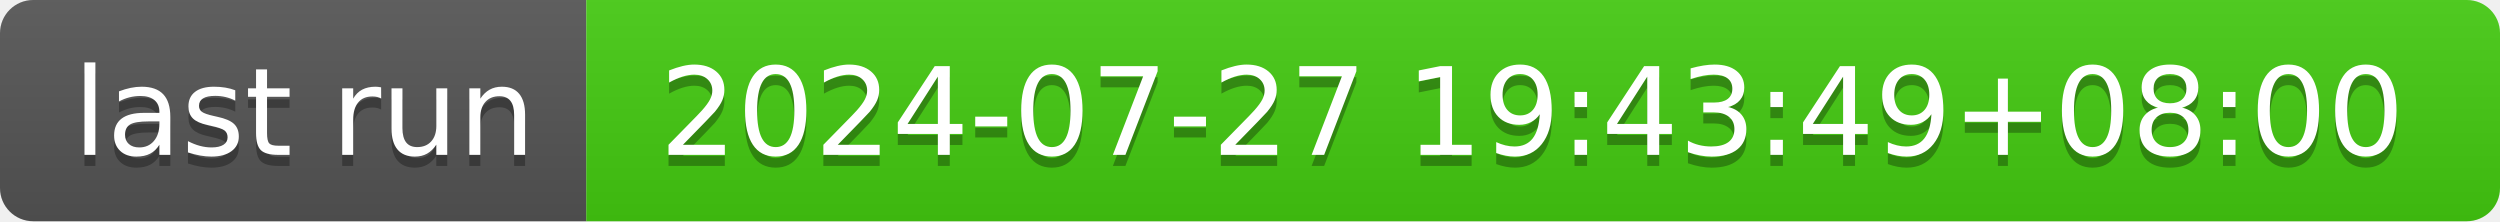
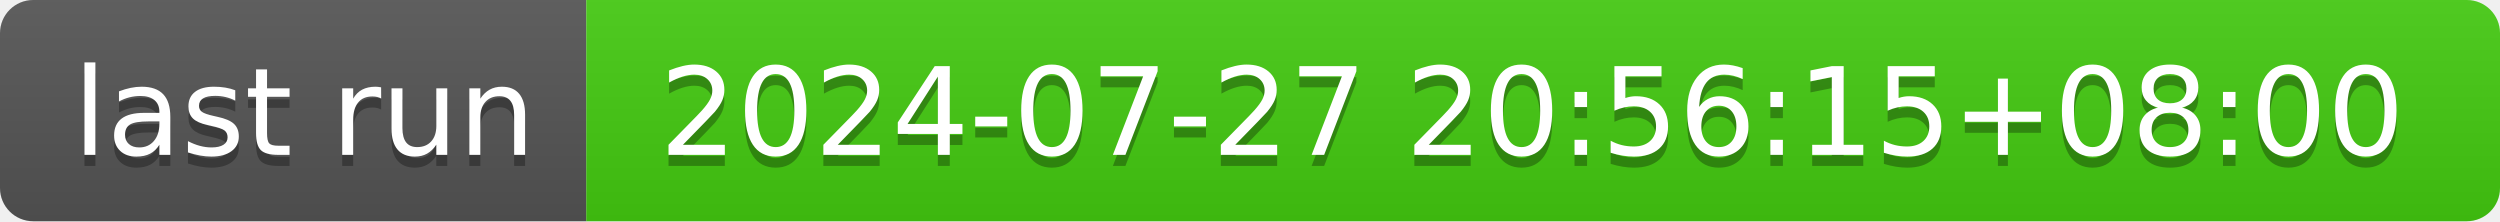
- <svg xmlns="http://www.w3.org/2000/svg" width="226" height="20" role="img" aria-label="last run: 2024-07-27 19:43:49+08:00">
+ <svg xmlns="http://www.w3.org/2000/svg" width="226" height="20" role="img" aria-label="last run: 2024-07-27 20:56:15+08:00">
  <linearGradient id="s" x2="0" y2="100%">
    <stop offset="0" stop-color="#bbb" stop-opacity=".1" />
    <stop offset="1" stop-opacity=".1" />
  </linearGradient>
  <clipPath id="r">
    <rect width="226" height="20" rx="3" fill="#fff" />
  </clipPath>
  <g clip-path="url(#r)">
    <rect width="53" height="20" fill="#555" />
    <rect x="53" width="173" height="20" fill="#4c1" />
    <rect width="226" height="20" fill="url(#s)" />
  </g>
  <g fill="#fff" text-anchor="middle" font-family="Verdana,Geneva,DejaVu Sans,sans-serif" text-rendering="geometricPrecision" font-size="110">
    <text aria-hidden="true" x="275" y="150" fill="#010101" fill-opacity=".3" transform="scale(.1)" textLength="430">last run</text>
    <text x="275" y="140" transform="scale(.1)" fill="#fff" textLength="430">last run</text>
-     <text aria-hidden="true" x="1385" y="150" fill="#010101" fill-opacity=".3" transform="scale(.1)" textLength="1630">2024-07-27 19:43:49+08:00</text>
-     <text x="1385" y="140" transform="scale(.1)" fill="#fff" textLength="1630">2024-07-27 19:43:49+08:00</text>
+     <text aria-hidden="true" x="1385" y="150" fill="#010101" fill-opacity=".3" transform="scale(.1)" textLength="1630">2024-07-27 20:56:15+08:00</text>
+     <text x="1385" y="140" transform="scale(.1)" fill="#fff" textLength="1630">2024-07-27 20:56:15+08:00</text>
  </g>
</svg>
